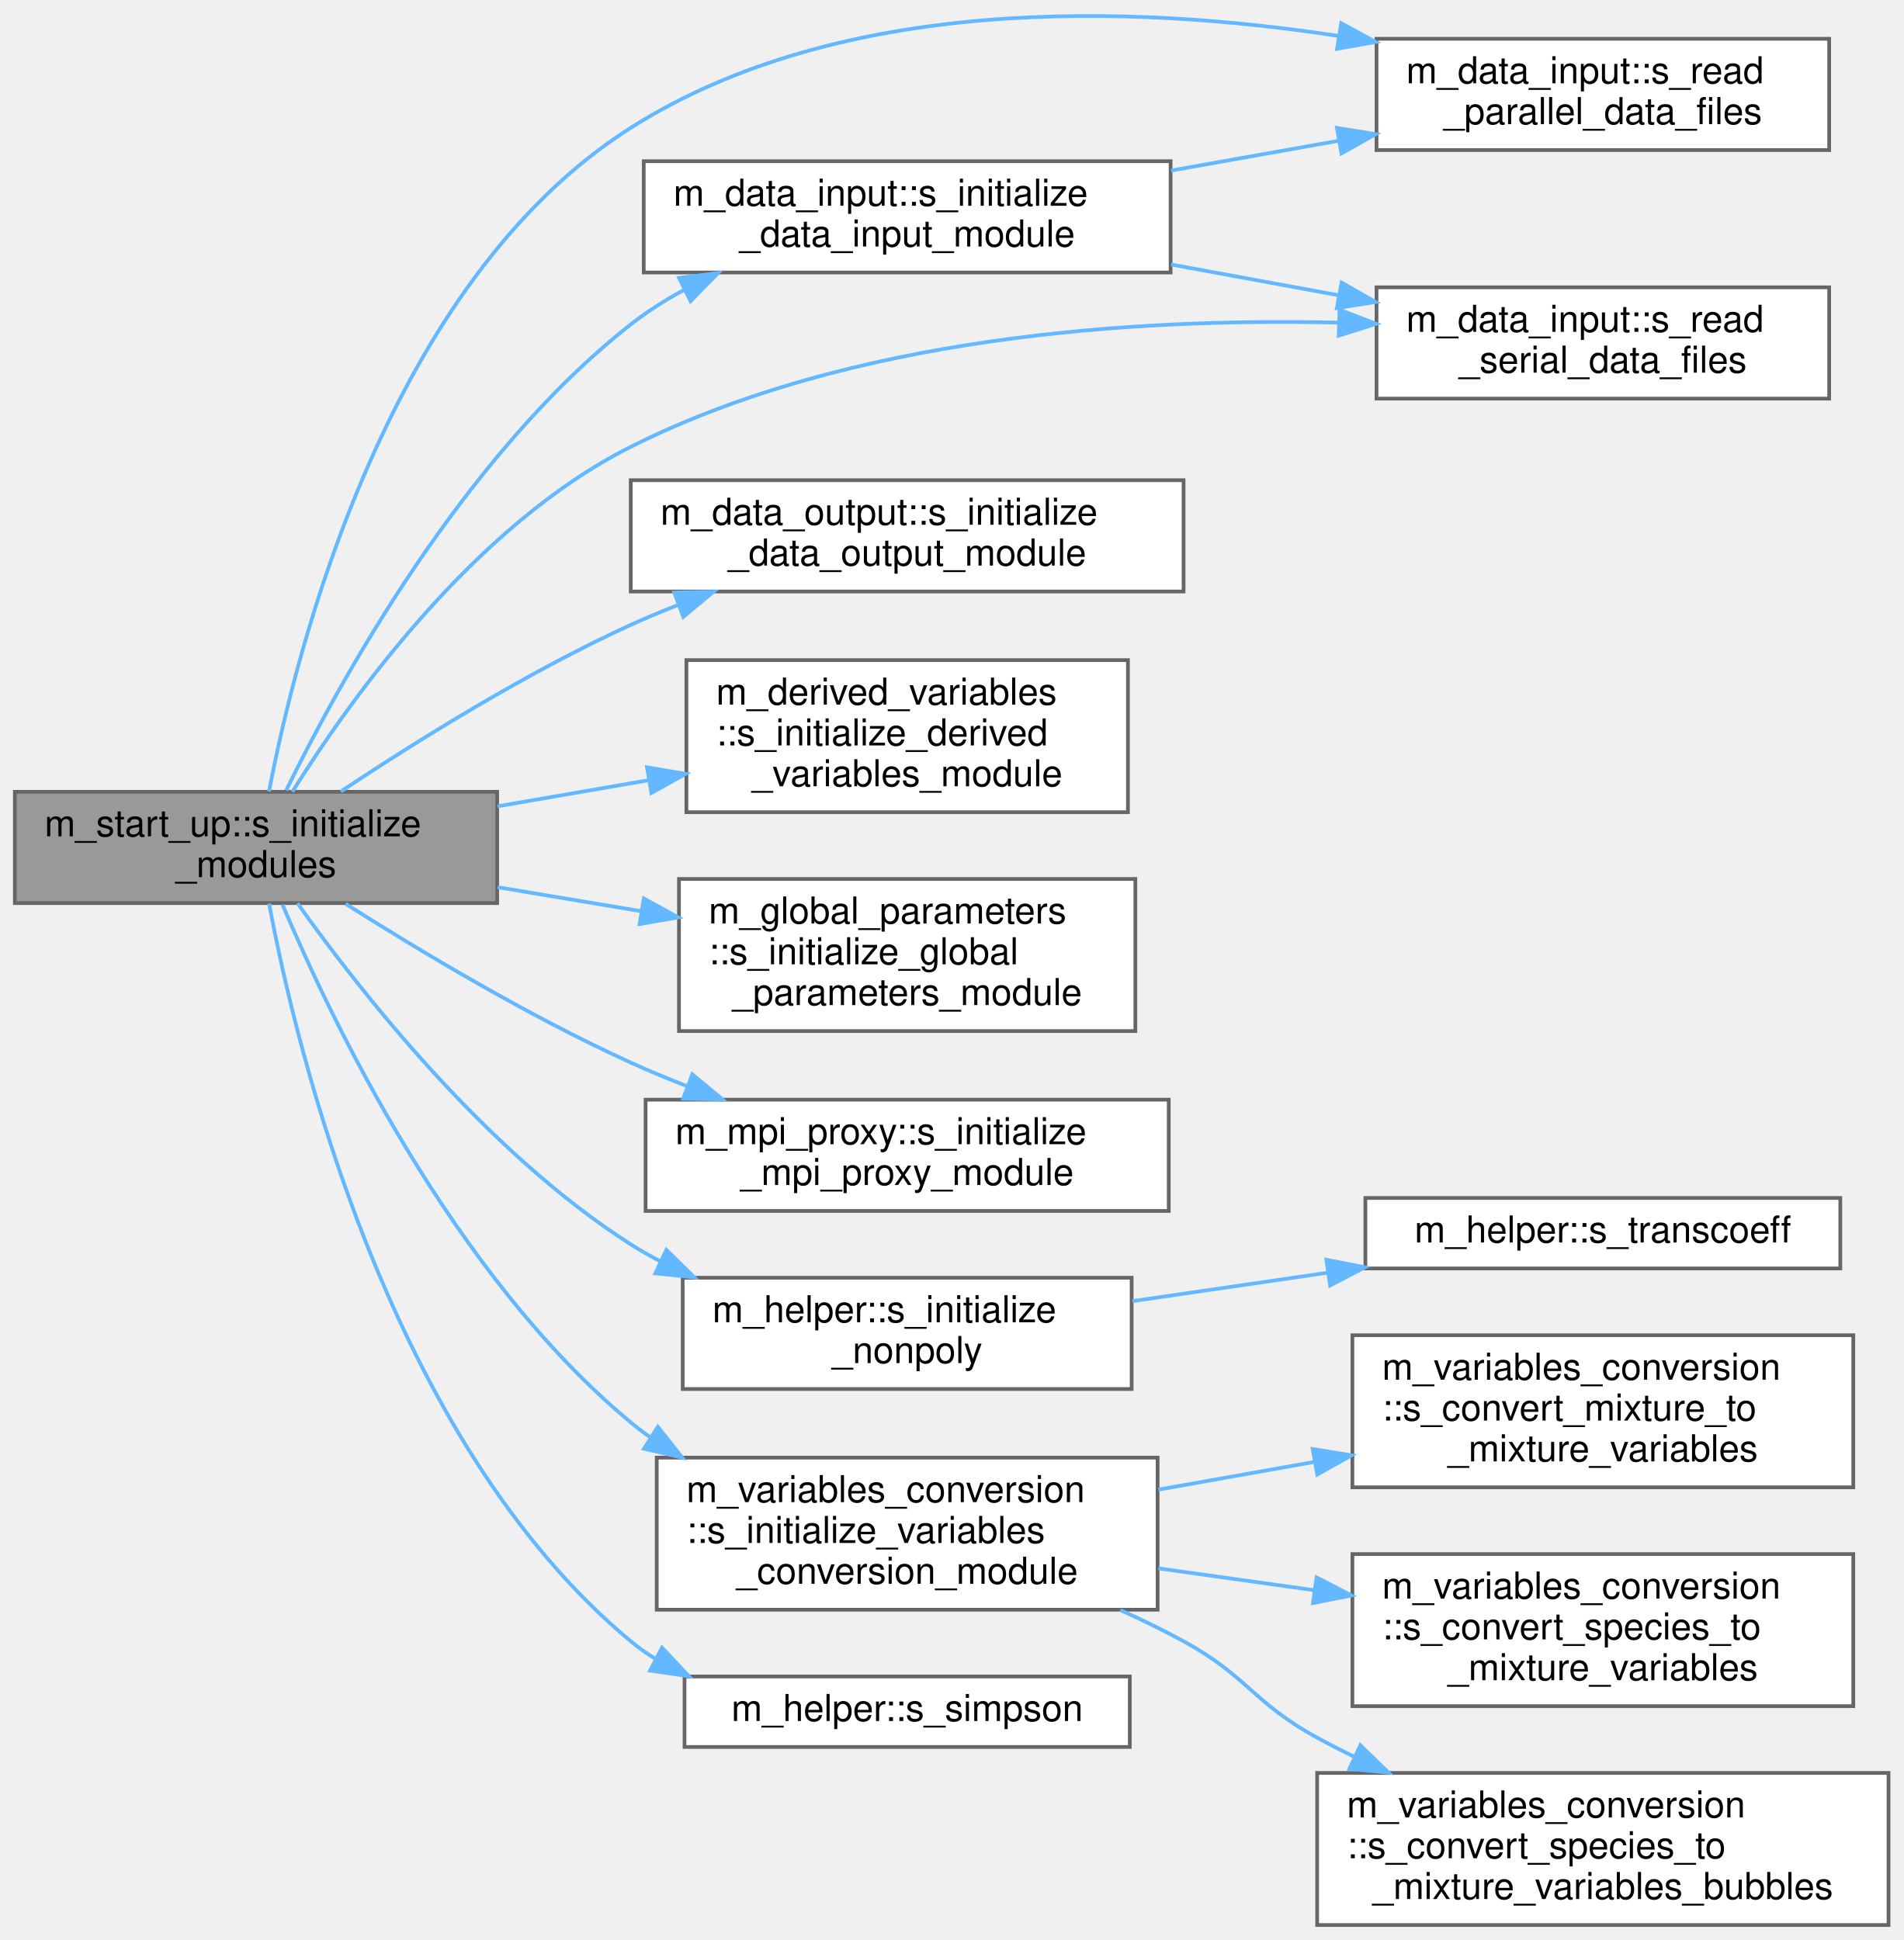
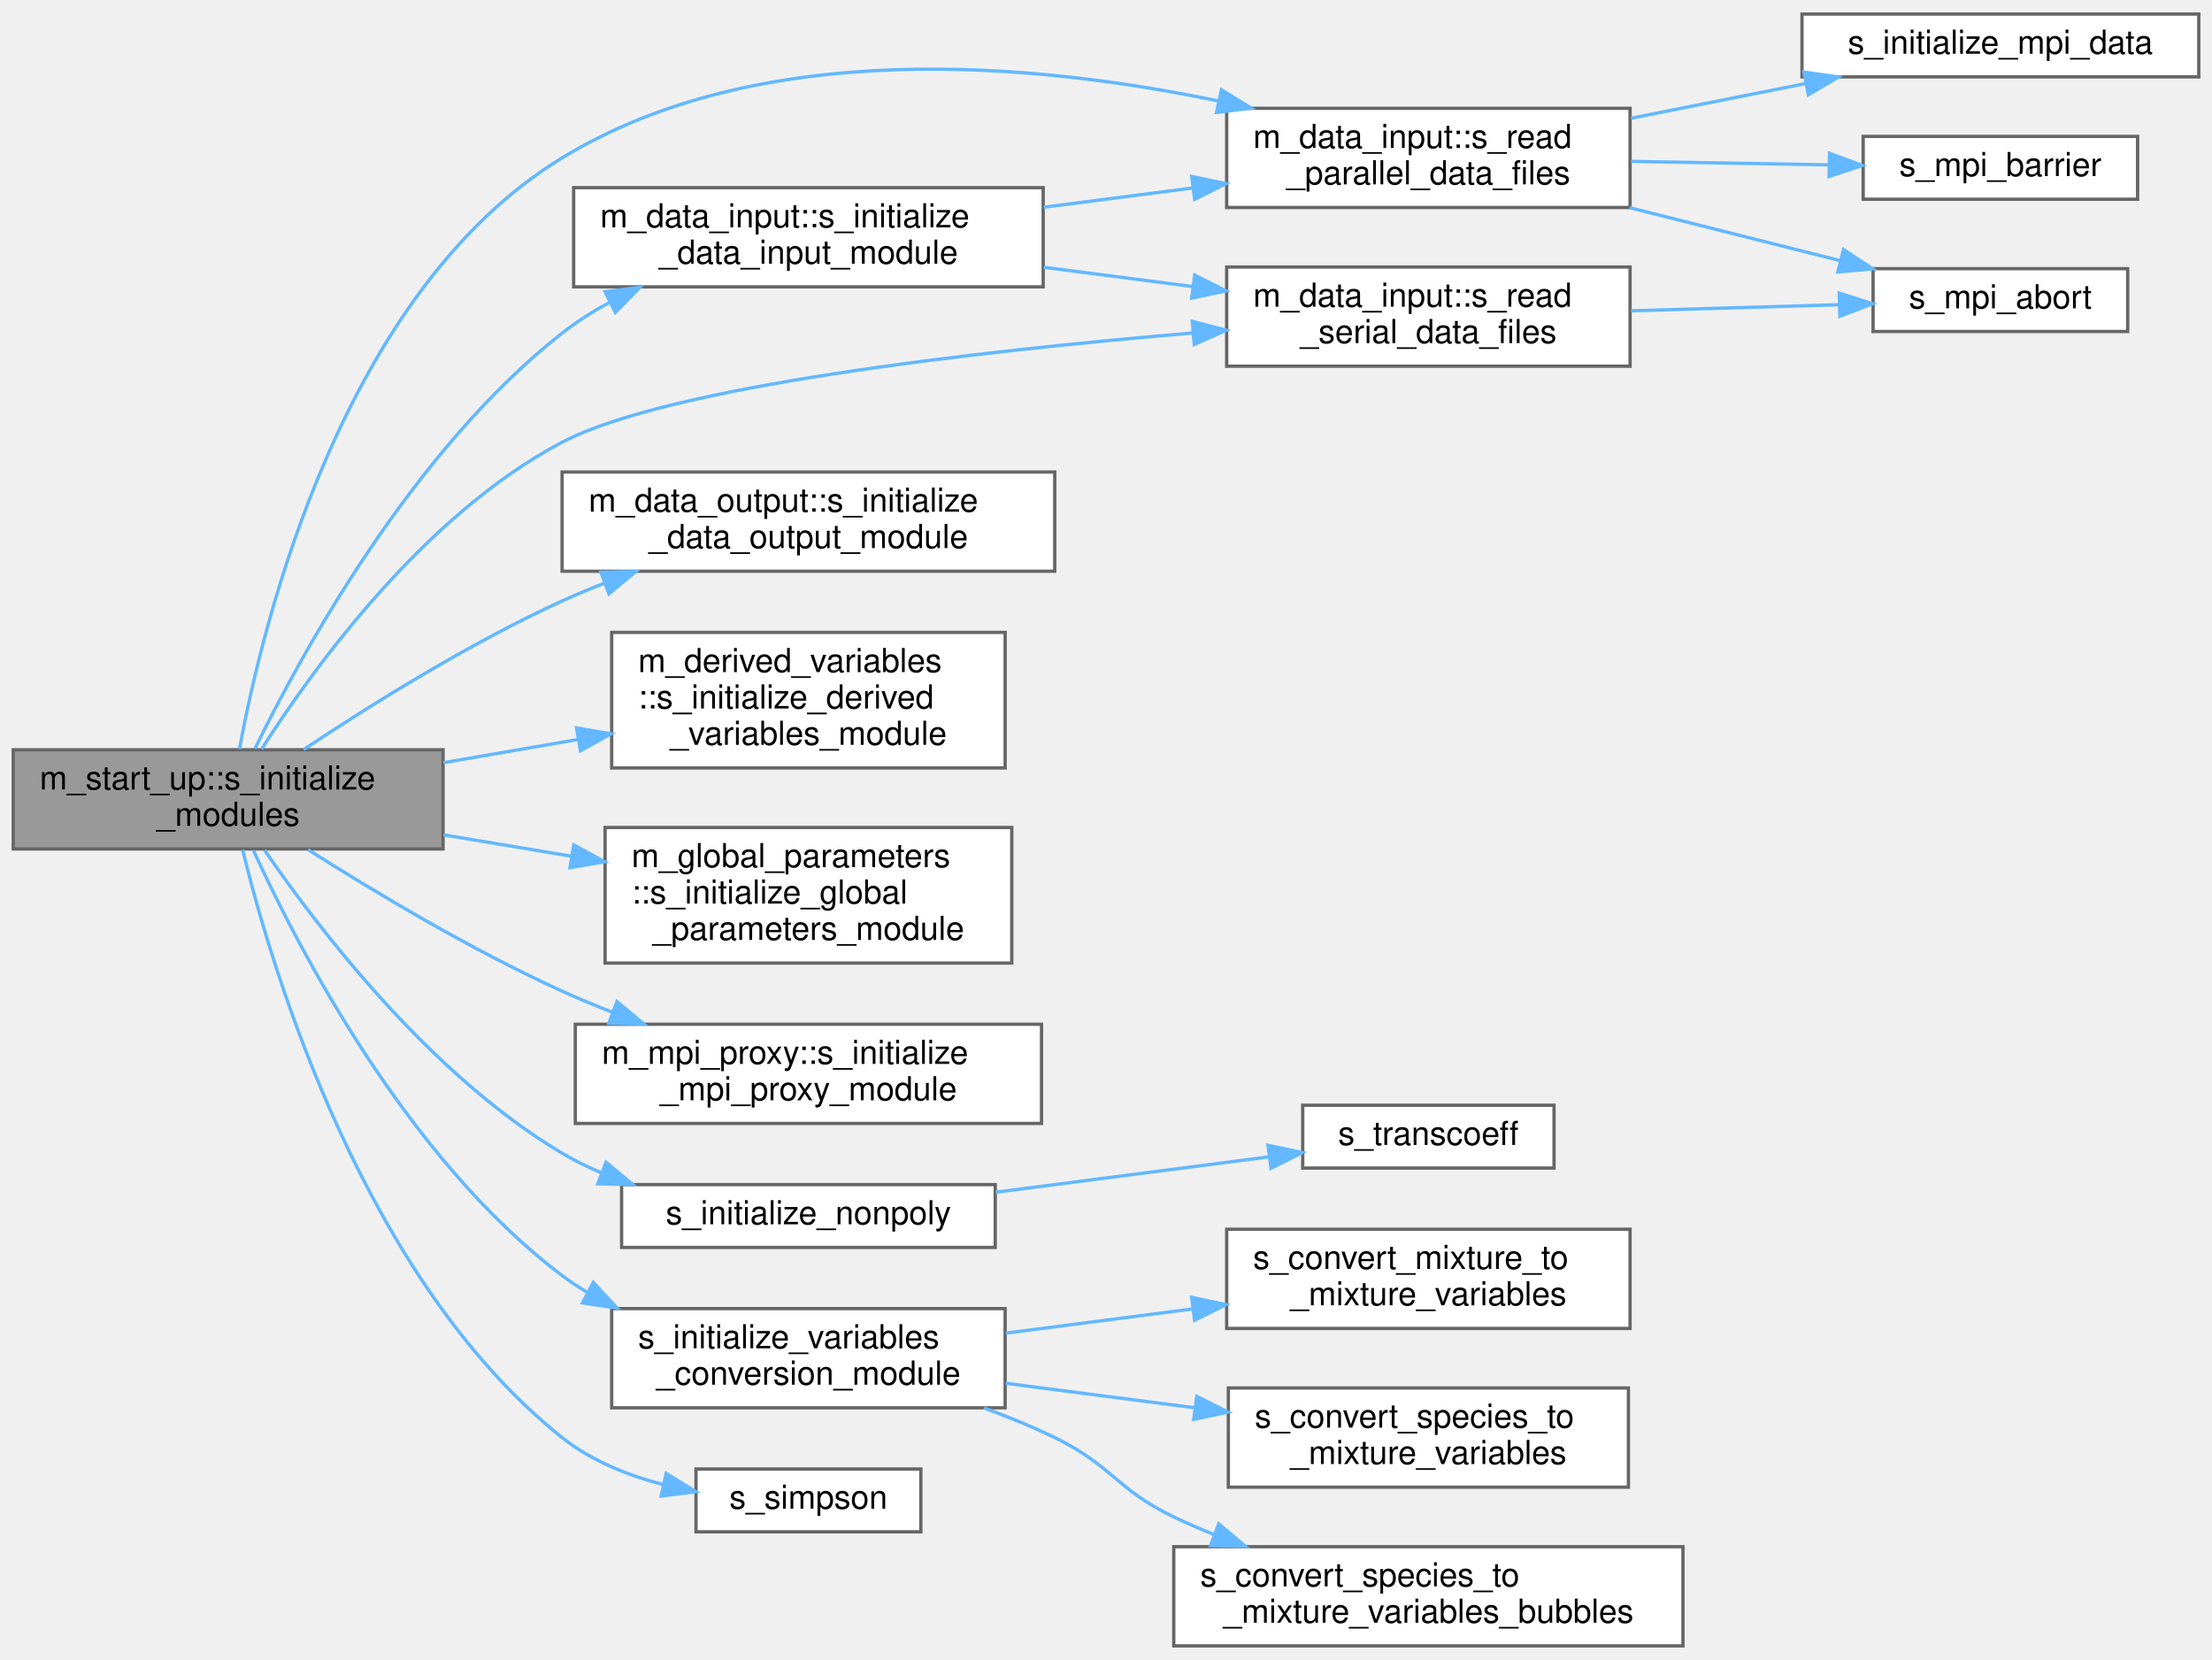
- <svg xmlns="http://www.w3.org/2000/svg" xmlns:xlink="http://www.w3.org/1999/xlink" width="513pt" height="523pt" viewBox="0.00 0.00 513.00 522.92">
-   <g id="graph0" class="graph" transform="scale(1 1) rotate(0) translate(4 518.92)">
+ <svg xmlns="http://www.w3.org/2000/svg" xmlns:xlink="http://www.w3.org/1999/xlink" width="669pt" height="502pt" viewBox="0.00 0.00 669.00 501.50">
+   <g id="graph0" class="graph" transform="scale(1 1) rotate(0) translate(4 497.5)">
    <g id="Node000001" class="node">
      <g id="a_Node000001">
        <a xlink:title=" ">
-           <polygon fill="#999999" stroke="#666666" points="130,-305.5 0,-305.5 0,-275.5 130,-275.5 130,-305.5" />
-           <text text-anchor="start" x="8" y="-293.5" font-family="Helvetica,sans-Serif" font-size="10.00">m_start_up::s_initialize</text>
-           <text text-anchor="middle" x="65" y="-282.5" font-family="Helvetica,sans-Serif" font-size="10.00">_modules</text>
+           <polygon fill="#999999" stroke="#666666" points="130,-271 0,-271 0,-241 130,-241 130,-271" />
+           <text text-anchor="start" x="8" y="-259" font-family="Helvetica,sans-Serif" font-size="10.00">m_start_up::s_initialize</text>
+           <text text-anchor="middle" x="65" y="-248" font-family="Helvetica,sans-Serif" font-size="10.00">_modules</text>
        </a>
      </g>
    </g>
    <g id="Node000002" class="node">
      <g id="a_Node000002">
        <a xlink:href="namespacem__data__input.html#a806c2edb19d6a47fd494f8491d2b93d3" target="_top" xlink:title="Computation of parameters, allocation procedures, and/or any other tasks needed to properly setup the...">
-           <polygon fill="white" stroke="#666666" points="311.5,-475.5 169.5,-475.5 169.5,-445.5 311.5,-445.5 311.5,-475.5" />
-           <text text-anchor="start" x="177.5" y="-463.5" font-family="Helvetica,sans-Serif" font-size="10.00">m_data_input::s_initialize</text>
-           <text text-anchor="middle" x="240.5" y="-452.5" font-family="Helvetica,sans-Serif" font-size="10.00">_data_input_module</text>
+           <polygon fill="white" stroke="#666666" points="311.5,-441 169.5,-441 169.5,-411 311.5,-411 311.5,-441" />
+           <text text-anchor="start" x="177.5" y="-429" font-family="Helvetica,sans-Serif" font-size="10.00">m_data_input::s_initialize</text>
+           <text text-anchor="middle" x="240.5" y="-418" font-family="Helvetica,sans-Serif" font-size="10.00">_data_input_module</text>
        </a>
      </g>
    </g>
    <g id="edge1_Node000001_Node000002" class="edge">
      <g id="a_edge1_Node000001_Node000002">
        <a xlink:title=" ">
-           <path fill="none" stroke="#63b8ff" d="M73.12,-305.87C87.08,-334.41 120.65,-395.95 166,-431.5 170.39,-434.94 175.23,-438.02 180.28,-440.76" />
-           <polygon fill="#63b8ff" stroke="#63b8ff" points="179.01,-444.04 189.53,-445.35 182.12,-437.77 179.01,-444.04" />
+           <path fill="none" stroke="#63b8ff" d="M73.12,-271.37C87.08,-299.91 120.65,-361.45 166,-397 170.39,-400.44 175.23,-403.52 180.28,-406.26" />
+           <polygon fill="#63b8ff" stroke="#63b8ff" points="179.01,-409.54 189.53,-410.85 182.12,-403.27 179.01,-409.54" />
        </a>
      </g>
    </g>
    <g id="Node000003" class="node">
      <g id="a_Node000003">
        <a xlink:href="namespacem__data__input.html#a0dd37369dd52b1299b06563f96c25805" target="_top" xlink:title="This subroutine is called at each time-step that has to be post-processed in order to parallel-read t...">
-           <polygon fill="white" stroke="#666666" points="489,-508.5 367,-508.5 367,-478.5 489,-478.5 489,-508.5" />
-           <text text-anchor="start" x="375" y="-496.5" font-family="Helvetica,sans-Serif" font-size="10.00">m_data_input::s_read</text>
-           <text text-anchor="middle" x="428" y="-485.5" font-family="Helvetica,sans-Serif" font-size="10.00">_parallel_data_files</text>
-         </a>
-       </g>
-     </g>
-     <g id="edge14_Node000001_Node000003" class="edge">
-       <g id="a_edge14_Node000001_Node000003">
-         <a xlink:title=" ">
-           <path fill="none" stroke="#63b8ff" d="M68.51,-305.58C75.73,-343.54 100.38,-442.93 166,-484.5 222.52,-520.3 300.6,-517.82 356.61,-509.29" />
-           <polygon fill="#63b8ff" stroke="#63b8ff" points="357.49,-512.7 366.8,-507.64 356.37,-505.79 357.49,-512.7" />
+           <polygon fill="white" stroke="#666666" points="489,-465 367,-465 367,-435 489,-435 489,-465" />
+           <text text-anchor="start" x="375" y="-453" font-family="Helvetica,sans-Serif" font-size="10.00">m_data_input::s_read</text>
+           <text text-anchor="middle" x="428" y="-442" font-family="Helvetica,sans-Serif" font-size="10.00">_parallel_data_files</text>
+         </a>
+       </g>
+     </g>
+     <g id="edge18_Node000001_Node000003" class="edge">
+       <g id="a_edge18_Node000001_Node000003">
+         <a xlink:title=" ">
+           <path fill="none" stroke="#63b8ff" d="M68.43,-271.22C75.45,-309.49 99.67,-409.57 166,-450 225.77,-486.43 308.44,-478.9 364.61,-467.19" />
+           <polygon fill="#63b8ff" stroke="#63b8ff" points="365.41,-470.6 374.43,-465.04 363.92,-463.76 365.41,-470.6" />
+         </a>
+       </g>
+     </g>
+     <g id="Node000007" class="node">
+       <g id="a_Node000007">
+         <a xlink:href="namespacem__data__input.html#a9d69f4bcb771c60157b62bc4b04a6ba1" target="_top" xlink:title="This subroutine is called at each time-step that has to be post-processed in order to read the raw da...">
+           <polygon fill="white" stroke="#666666" points="489,-417 367,-417 367,-387 489,-387 489,-417" />
+           <text text-anchor="start" x="375" y="-405" font-family="Helvetica,sans-Serif" font-size="10.00">m_data_input::s_read</text>
+           <text text-anchor="middle" x="428" y="-394" font-family="Helvetica,sans-Serif" font-size="10.00">_serial_data_files</text>
+         </a>
+       </g>
+     </g>
+     <g id="edge19_Node000001_Node000007" class="edge">
+       <g id="a_edge19_Node000001_Node000007">
+         <a xlink:title=" ">
+           <path fill="none" stroke="#63b8ff" d="M75.15,-271.24C90.57,-295.39 124.16,-341.99 166,-364 198.17,-380.92 290.81,-391.47 356.56,-397.04" />
+           <polygon fill="#63b8ff" stroke="#63b8ff" points="356.61,-400.56 366.86,-397.89 357.19,-393.58 356.61,-400.56" />
+         </a>
+       </g>
+     </g>
+     <g id="Node000008" class="node">
+       <g id="a_Node000008">
+         <a xlink:href="namespacem__data__output.html#ab65b312ef83adb104cafafada9c998b6" target="_top" xlink:title=" ">
+           <polygon fill="white" stroke="#666666" points="315,-355 166,-355 166,-325 315,-325 315,-355" />
+           <text text-anchor="start" x="174" y="-343" font-family="Helvetica,sans-Serif" font-size="10.00">m_data_output::s_initialize</text>
+           <text text-anchor="middle" x="240.5" y="-332" font-family="Helvetica,sans-Serif" font-size="10.00">_data_output_module</text>
+         </a>
+       </g>
+     </g>
+     <g id="edge8_Node000001_Node000008" class="edge">
+       <g id="a_edge8_Node000001_Node000008">
+         <a xlink:title=" ">
+           <path fill="none" stroke="#63b8ff" d="M87.85,-271.08C107.6,-284.22 137.82,-303.14 166,-316 170.1,-317.87 174.38,-319.66 178.73,-321.36" />
+           <polygon fill="#63b8ff" stroke="#63b8ff" points="177.73,-324.72 188.32,-324.94 180.17,-318.16 177.73,-324.72" />
+         </a>
+       </g>
+     </g>
+     <g id="Node000009" class="node">
+       <g id="a_Node000009">
+         <a xlink:href="namespacem__derived__variables.html#a15a6d70e2bd1c9b7001c753ca1f2ee27" target="_top" xlink:title="Computation of parameters, allocation procedures, and/or any other tasks needed to properly setup the...">
+           <polygon fill="white" stroke="#666666" points="300,-306.5 181,-306.5 181,-265.5 300,-265.5 300,-306.5" />
+           <text text-anchor="start" x="189" y="-294.5" font-family="Helvetica,sans-Serif" font-size="10.00">m_derived_variables</text>
+           <text text-anchor="start" x="189" y="-283.5" font-family="Helvetica,sans-Serif" font-size="10.00">::s_initialize_derived</text>
+           <text text-anchor="middle" x="240.5" y="-272.5" font-family="Helvetica,sans-Serif" font-size="10.00">_variables_module</text>
+         </a>
+       </g>
+     </g>
+     <g id="edge9_Node000001_Node000009" class="edge">
+       <g id="a_edge9_Node000001_Node000009">
+         <a xlink:title=" ">
+           <path fill="none" stroke="#63b8ff" d="M130.11,-267.09C143.34,-269.37 157.33,-271.79 170.72,-274.11" />
+           <polygon fill="#63b8ff" stroke="#63b8ff" points="170.37,-277.6 180.82,-275.85 171.56,-270.7 170.37,-277.6" />
+         </a>
+       </g>
+     </g>
+     <g id="Node000010" class="node">
+       <g id="a_Node000010">
+         <a xlink:href="namespacem__global__parameters.html#a8a76198d180cb9736c21dde108cb0dbf" target="_top" xlink:title="Computation of parameters, allocation procedures, and/or any other tasks needed to properly setup the...">
+           <polygon fill="white" stroke="#666666" points="302,-247.5 179,-247.5 179,-206.5 302,-206.5 302,-247.5" />
+           <text text-anchor="start" x="187" y="-235.5" font-family="Helvetica,sans-Serif" font-size="10.00">m_global_parameters</text>
+           <text text-anchor="start" x="187" y="-224.5" font-family="Helvetica,sans-Serif" font-size="10.00">::s_initialize_global</text>
+           <text text-anchor="middle" x="240.5" y="-213.5" font-family="Helvetica,sans-Serif" font-size="10.00">_parameters_module</text>
+         </a>
+       </g>
+     </g>
+     <g id="edge10_Node000001_Node000010" class="edge">
+       <g id="a_edge10_Node000001_Node000010">
+         <a xlink:title=" ">
+           <path fill="none" stroke="#63b8ff" d="M130.11,-245.28C142.68,-243.18 155.93,-240.97 168.7,-238.83" />
+           <polygon fill="#63b8ff" stroke="#63b8ff" points="169.53,-242.24 178.82,-237.14 168.38,-235.34 169.53,-242.24" />
+         </a>
+       </g>
+     </g>
+     <g id="Node000011" class="node">
+       <g id="a_Node000011">
+         <a xlink:href="namespacem__mpi__proxy.html#a015ee2c0892e9cfcb858da8f27b646d5" target="_top" xlink:title="Computation of parameters, allocation procedures, and/or any other tasks needed to properly setup the...">
+           <polygon fill="white" stroke="#666666" points="311,-188 170,-188 170,-158 311,-158 311,-188" />
+           <text text-anchor="start" x="178" y="-176" font-family="Helvetica,sans-Serif" font-size="10.00">m_mpi_proxy::s_initialize</text>
+           <text text-anchor="middle" x="240.5" y="-165" font-family="Helvetica,sans-Serif" font-size="10.00">_mpi_proxy_module</text>
+         </a>
+       </g>
+     </g>
+     <g id="edge11_Node000001_Node000011" class="edge">
+       <g id="a_edge11_Node000001_Node000011">
+         <a xlink:title=" ">
+           <path fill="none" stroke="#63b8ff" d="M89.14,-240.81C108.97,-228.23 138.59,-210.46 166,-198 170.91,-195.77 176.08,-193.62 181.3,-191.59" />
+           <polygon fill="#63b8ff" stroke="#63b8ff" points="182.59,-194.85 190.74,-188.07 180.14,-188.29 182.59,-194.85" />
+         </a>
+       </g>
+     </g>
+     <g id="Node000012" class="node">
+       <g id="a_Node000012">
+         <a xlink:href="m__helper_8fpp_8f90.html#ae6e719f709d847b8b1a1f8e8b483158f" target="_top" xlink:title="Initializes non-polydisperse bubble modeling.">
+           <polygon fill="white" stroke="#666666" points="297,-139.5 184,-139.5 184,-120.5 297,-120.5 297,-139.5" />
+           <text text-anchor="middle" x="240.5" y="-127.5" font-family="Helvetica,sans-Serif" font-size="10.00">s_initialize_nonpoly</text>
+         </a>
+       </g>
+     </g>
+     <g id="edge12_Node000001_Node000012" class="edge">
+       <g id="a_edge12_Node000001_Node000012">
+         <a xlink:title=" ">
+           <path fill="none" stroke="#63b8ff" d="M76,-240.66C92.09,-217.23 126,-172.77 166,-149 169.7,-146.8 173.64,-144.86 177.72,-143.14" />
+           <polygon fill="#63b8ff" stroke="#63b8ff" points="179.27,-146.29 187.4,-139.51 176.81,-139.74 179.27,-146.29" />
+         </a>
+       </g>
+     </g>
+     <g id="Node000014" class="node">
+       <g id="a_Node000014">
+         <a xlink:href="m__variables__conversion_8fpp_8f90.html#ad5e4b4372f2626845645a4e03a83df65" target="_top" xlink:title="The computation of parameters, the allocation of memory, the association of pointers and/or the execu...">
+           <polygon fill="white" stroke="#666666" points="300,-102 181,-102 181,-72 300,-72 300,-102" />
+           <text text-anchor="start" x="189" y="-90" font-family="Helvetica,sans-Serif" font-size="10.00">s_initialize_variables</text>
+           <text text-anchor="middle" x="240.5" y="-79" font-family="Helvetica,sans-Serif" font-size="10.00">_conversion_module</text>
+         </a>
+       </g>
+     </g>
+     <g id="edge14_Node000001_Node000014" class="edge">
+       <g id="a_edge14_Node000001_Node000014">
+         <a xlink:title=" ">
+           <path fill="none" stroke="#63b8ff" d="M72.66,-240.55C86.07,-211.25 119.09,-147.36 166,-112 168.45,-110.15 171.05,-108.44 173.74,-106.84" />
+           <polygon fill="#63b8ff" stroke="#63b8ff" points="175.42,-109.91 182.64,-102.16 172.16,-103.72 175.42,-109.91" />
+         </a>
+       </g>
+     </g>
+     <g id="Node000018" class="node">
+       <g id="a_Node000018">
+         <a xlink:href="m__helper_8fpp_8f90.html#a546be57ed19ff3f9da2d133dc9df96a9" target="_top" xlink:title="Computes the Simpson weights for quadrature.">
+           <polygon fill="white" stroke="#666666" points="274.5,-53.5 206.5,-53.5 206.5,-34.5 274.5,-34.5 274.5,-53.5" />
+           <text text-anchor="middle" x="240.5" y="-41.5" font-family="Helvetica,sans-Serif" font-size="10.00">s_simpson</text>
+         </a>
+       </g>
+     </g>
+     <g id="edge20_Node000001_Node000018" class="edge">
+       <g id="a_edge20_Node000001_Node000018">
+         <a xlink:title=" ">
+           <path fill="none" stroke="#63b8ff" d="M69.38,-240.75C78.31,-204.13 106.09,-110.74 166,-63 174.76,-56.02 185.8,-51.58 196.65,-48.76" />
+           <polygon fill="#63b8ff" stroke="#63b8ff" points="197.47,-52.17 206.48,-46.61 195.97,-45.33 197.47,-52.17" />
+         </a>
+       </g>
+     </g>
+     <g id="edge2_Node000002_Node000003" class="edge">
+       <g id="a_edge2_Node000002_Node000003">
+         <a xlink:title=" ">
+           <path fill="none" stroke="#63b8ff" d="M311.63,-435.07C326.38,-436.98 341.95,-439 356.71,-440.91" />
+           <polygon fill="#63b8ff" stroke="#63b8ff" points="356.42,-444.4 366.78,-442.21 357.32,-437.45 356.42,-444.4" />
+         </a>
+       </g>
+     </g>
+     <g id="edge6_Node000002_Node000007" class="edge">
+       <g id="a_edge6_Node000002_Node000007">
+         <a xlink:title=" ">
+           <path fill="none" stroke="#63b8ff" d="M311.63,-416.93C326.38,-415.02 341.95,-413 356.71,-411.09" />
+           <polygon fill="#63b8ff" stroke="#63b8ff" points="357.32,-414.55 366.78,-409.79 356.42,-407.6 357.32,-414.55" />
        </a>
      </g>
    </g>
    <g id="Node000004" class="node">
      <g id="a_Node000004">
-         <a xlink:href="namespacem__data__input.html#a9d69f4bcb771c60157b62bc4b04a6ba1" target="_top" xlink:title="This subroutine is called at each time-step that has to be post-processed in order to read the raw da...">
-           <polygon fill="white" stroke="#666666" points="489,-441.5 367,-441.5 367,-411.5 489,-411.5 489,-441.5" />
-           <text text-anchor="start" x="375" y="-429.5" font-family="Helvetica,sans-Serif" font-size="10.00">m_data_input::s_read</text>
-           <text text-anchor="middle" x="428" y="-418.5" font-family="Helvetica,sans-Serif" font-size="10.00">_serial_data_files</text>
-         </a>
-       </g>
-     </g>
-     <g id="edge15_Node000001_Node000004" class="edge">
-       <g id="a_edge15_Node000001_Node000004">
-         <a xlink:title=" ">
-           <path fill="none" stroke="#63b8ff" d="M74.81,-305.52C89.98,-329.82 123.53,-377.17 166,-398.5 225.4,-428.33 301.83,-433.26 356.61,-431.98" />
-           <polygon fill="#63b8ff" stroke="#63b8ff" points="357.04,-435.46 366.92,-431.66 356.82,-428.47 357.04,-435.46" />
+         <a xlink:href="m__mpi__common_8fpp_8f90.html#af3c13e2984fd36a116df57de0b672bc1" target="_top" xlink:title=" ">
+           <polygon fill="white" stroke="#666666" points="661,-493.5 541,-493.5 541,-474.5 661,-474.5 661,-493.5" />
+           <text text-anchor="middle" x="601" y="-481.5" font-family="Helvetica,sans-Serif" font-size="10.00">s_initialize_mpi_data</text>
+         </a>
+       </g>
+     </g>
+     <g id="edge3_Node000003_Node000004" class="edge">
+       <g id="a_edge3_Node000003_Node000004">
+         <a xlink:title=" ">
+           <path fill="none" stroke="#63b8ff" d="M489.29,-461.99C506.49,-465.41 525.19,-469.12 542.23,-472.51" />
+           <polygon fill="#63b8ff" stroke="#63b8ff" points="541.57,-475.95 552.06,-474.47 542.93,-469.08 541.57,-475.95" />
        </a>
      </g>
    </g>
    <g id="Node000005" class="node">
      <g id="a_Node000005">
-         <a xlink:href="namespacem__data__output.html#ab65b312ef83adb104cafafada9c998b6" target="_top" xlink:title=" ">
-           <polygon fill="white" stroke="#666666" points="315,-389.5 166,-389.5 166,-359.5 315,-359.5 315,-389.5" />
-           <text text-anchor="start" x="174" y="-377.5" font-family="Helvetica,sans-Serif" font-size="10.00">m_data_output::s_initialize</text>
-           <text text-anchor="middle" x="240.5" y="-366.5" font-family="Helvetica,sans-Serif" font-size="10.00">_data_output_module</text>
-         </a>
-       </g>
-     </g>
-     <g id="edge4_Node000001_Node000005" class="edge">
-       <g id="a_edge4_Node000001_Node000005">
-         <a xlink:title=" ">
-           <path fill="none" stroke="#63b8ff" d="M87.85,-305.58C107.6,-318.72 137.82,-337.64 166,-350.5 170.1,-352.37 174.38,-354.16 178.73,-355.86" />
-           <polygon fill="#63b8ff" stroke="#63b8ff" points="177.73,-359.22 188.32,-359.44 180.17,-352.66 177.73,-359.22" />
+         <a xlink:href="m__mpi__common_8fpp_8f90.html#ad9e1329e498b65ad4256658675d6f797" target="_top" xlink:title="The subroutine terminates the MPI execution environment.">
+           <polygon fill="white" stroke="#666666" points="639.5,-416.5 562.5,-416.5 562.5,-397.5 639.5,-397.5 639.5,-416.5" />
+           <text text-anchor="middle" x="601" y="-404.5" font-family="Helvetica,sans-Serif" font-size="10.00">s_mpi_abort</text>
+         </a>
+       </g>
+     </g>
+     <g id="edge4_Node000003_Node000005" class="edge">
+       <g id="a_edge4_Node000003_Node000005">
+         <a xlink:title=" ">
+           <path fill="none" stroke="#63b8ff" d="M488.81,-434.96C509.64,-429.72 532.71,-423.92 552.42,-418.96" />
+           <polygon fill="#63b8ff" stroke="#63b8ff" points="553.54,-422.29 562.39,-416.46 551.84,-415.5 553.54,-422.29" />
        </a>
      </g>
    </g>
    <g id="Node000006" class="node">
      <g id="a_Node000006">
-         <a xlink:href="namespacem__derived__variables.html#a15a6d70e2bd1c9b7001c753ca1f2ee27" target="_top" xlink:title="Computation of parameters, allocation procedures, and/or any other tasks needed to properly setup the...">
-           <polygon fill="white" stroke="#666666" points="300,-341 181,-341 181,-300 300,-300 300,-341" />
-           <text text-anchor="start" x="189" y="-329" font-family="Helvetica,sans-Serif" font-size="10.00">m_derived_variables</text>
-           <text text-anchor="start" x="189" y="-318" font-family="Helvetica,sans-Serif" font-size="10.00">::s_initialize_derived</text>
-           <text text-anchor="middle" x="240.5" y="-307" font-family="Helvetica,sans-Serif" font-size="10.00">_variables_module</text>
-         </a>
-       </g>
-     </g>
-     <g id="edge5_Node000001_Node000006" class="edge">
-       <g id="a_edge5_Node000001_Node000006">
-         <a xlink:title=" ">
-           <path fill="none" stroke="#63b8ff" d="M130.11,-301.59C143.34,-303.87 157.33,-306.29 170.72,-308.61" />
-           <polygon fill="#63b8ff" stroke="#63b8ff" points="170.37,-312.1 180.82,-310.35 171.56,-305.2 170.37,-312.1" />
-         </a>
-       </g>
-     </g>
-     <g id="Node000007" class="node">
-       <g id="a_Node000007">
-         <a xlink:href="namespacem__global__parameters.html#a8a76198d180cb9736c21dde108cb0dbf" target="_top" xlink:title="Computation of parameters, allocation procedures, and/or any other tasks needed to properly setup the...">
-           <polygon fill="white" stroke="#666666" points="302,-282 179,-282 179,-241 302,-241 302,-282" />
-           <text text-anchor="start" x="187" y="-270" font-family="Helvetica,sans-Serif" font-size="10.00">m_global_parameters</text>
-           <text text-anchor="start" x="187" y="-259" font-family="Helvetica,sans-Serif" font-size="10.00">::s_initialize_global</text>
-           <text text-anchor="middle" x="240.5" y="-248" font-family="Helvetica,sans-Serif" font-size="10.00">_parameters_module</text>
-         </a>
-       </g>
-     </g>
-     <g id="edge6_Node000001_Node000007" class="edge">
-       <g id="a_edge6_Node000001_Node000007">
-         <a xlink:title=" ">
-           <path fill="none" stroke="#63b8ff" d="M130.11,-279.78C142.68,-277.68 155.93,-275.47 168.7,-273.33" />
-           <polygon fill="#63b8ff" stroke="#63b8ff" points="169.53,-276.74 178.82,-271.64 168.38,-269.84 169.53,-276.74" />
-         </a>
-       </g>
-     </g>
-     <g id="Node000008" class="node">
-       <g id="a_Node000008">
-         <a xlink:href="namespacem__mpi__proxy.html#a015ee2c0892e9cfcb858da8f27b646d5" target="_top" xlink:title="Computation of parameters, allocation procedures, and/or any other tasks needed to properly setup the...">
-           <polygon fill="white" stroke="#666666" points="311,-222.5 170,-222.5 170,-192.5 311,-192.5 311,-222.5" />
-           <text text-anchor="start" x="178" y="-210.5" font-family="Helvetica,sans-Serif" font-size="10.00">m_mpi_proxy::s_initialize</text>
-           <text text-anchor="middle" x="240.5" y="-199.5" font-family="Helvetica,sans-Serif" font-size="10.00">_mpi_proxy_module</text>
-         </a>
-       </g>
-     </g>
-     <g id="edge7_Node000001_Node000008" class="edge">
-       <g id="a_edge7_Node000001_Node000008">
-         <a xlink:title=" ">
-           <path fill="none" stroke="#63b8ff" d="M89.14,-275.31C108.97,-262.73 138.59,-244.96 166,-232.5 170.91,-230.27 176.08,-228.12 181.3,-226.09" />
-           <polygon fill="#63b8ff" stroke="#63b8ff" points="182.59,-229.35 190.74,-222.57 180.14,-222.79 182.59,-229.35" />
-         </a>
-       </g>
-     </g>
-     <g id="Node000009" class="node">
-       <g id="a_Node000009">
-         <a xlink:href="namespacem__helper.html#af0b989fa695d4851556951498bec7f44" target="_top" xlink:title="Initializes non-polydisperse bubble modeling.">
-           <polygon fill="white" stroke="#666666" points="301,-174.5 180,-174.5 180,-144.5 301,-144.5 301,-174.5" />
-           <text text-anchor="start" x="188" y="-162.5" font-family="Helvetica,sans-Serif" font-size="10.00">m_helper::s_initialize</text>
-           <text text-anchor="middle" x="240.5" y="-151.5" font-family="Helvetica,sans-Serif" font-size="10.00">_nonpoly</text>
-         </a>
-       </g>
-     </g>
-     <g id="edge8_Node000001_Node000009" class="edge">
-       <g id="a_edge8_Node000001_Node000009">
-         <a xlink:title=" ">
-           <path fill="none" stroke="#63b8ff" d="M76.18,-275.46C92.52,-252.44 126.76,-208.51 166,-183.5 168.58,-181.86 171.28,-180.32 174.06,-178.87" />
-           <polygon fill="#63b8ff" stroke="#63b8ff" points="175.6,-182.02 183.16,-174.59 172.62,-175.68 175.6,-182.02" />
-         </a>
-       </g>
-     </g>
-     <g id="Node000011" class="node">
-       <g id="a_Node000011">
-         <a xlink:href="namespacem__variables__conversion.html#ac006af9a5403b2fdad7f81ce0a67ecec" target="_top" xlink:title="The computation of parameters, the allocation of memory, the association of pointers and/or the execu...">
-           <polygon fill="white" stroke="#666666" points="308,-126 173,-126 173,-85 308,-85 308,-126" />
-           <text text-anchor="start" x="181" y="-114" font-family="Helvetica,sans-Serif" font-size="10.00">m_variables_conversion</text>
-           <text text-anchor="start" x="181" y="-103" font-family="Helvetica,sans-Serif" font-size="10.00">::s_initialize_variables</text>
-           <text text-anchor="middle" x="240.5" y="-92" font-family="Helvetica,sans-Serif" font-size="10.00">_conversion_module</text>
-         </a>
-       </g>
-     </g>
-     <g id="edge10_Node000001_Node000011" class="edge">
-       <g id="a_edge10_Node000001_Node000011">
-         <a xlink:title=" ">
-           <path fill="none" stroke="#63b8ff" d="M72.14,-275.08C85.08,-244.44 117.94,-175.38 166,-135.5 167.72,-134.07 169.52,-132.7 171.39,-131.39" />
-           <polygon fill="#63b8ff" stroke="#63b8ff" points="173.3,-134.32 179.88,-126.01 169.56,-128.4 173.3,-134.32" />
+         <a xlink:href="m__mpi__common_8fpp_8f90.html#ae966ace411b5ffbc9ebd5fed9f35da63" target="_top" xlink:title="Halts all processes until all have reached barrier.">
+           <polygon fill="white" stroke="#666666" points="642.5,-456.5 559.5,-456.5 559.5,-437.5 642.5,-437.5 642.5,-456.5" />
+           <text text-anchor="middle" x="601" y="-444.5" font-family="Helvetica,sans-Serif" font-size="10.00">s_mpi_barrier</text>
+         </a>
+       </g>
+     </g>
+     <g id="edge5_Node000003_Node000006" class="edge">
+       <g id="a_edge5_Node000003_Node000006">
+         <a xlink:title=" ">
+           <path fill="none" stroke="#63b8ff" d="M489.29,-448.94C508.84,-448.6 530.33,-448.22 549.12,-447.89" />
+           <polygon fill="#63b8ff" stroke="#63b8ff" points="549.32,-451.39 559.26,-447.71 549.2,-444.39 549.32,-451.39" />
+         </a>
+       </g>
+     </g>
+     <g id="edge7_Node000007_Node000005" class="edge">
+       <g id="a_edge7_Node000007_Node000005">
+         <a xlink:title=" ">
+           <path fill="none" stroke="#63b8ff" d="M489.29,-403.76C509.91,-404.37 532.68,-405.03 552.18,-405.6" />
+           <polygon fill="#63b8ff" stroke="#63b8ff" points="552.25,-409.11 562.35,-405.9 552.45,-402.11 552.25,-409.11" />
+         </a>
+       </g>
+     </g>
+     <g id="Node000013" class="node">
+       <g id="a_Node000013">
+         <a xlink:href="m__helper_8fpp_8f90.html#a91cfb5e94039510845e0bb8cdc843ee8" target="_top" xlink:title="Computes the transfer coefficient for the non-polytropic bubble compression process.">
+           <polygon fill="white" stroke="#666666" points="466,-163.5 390,-163.5 390,-144.5 466,-144.5 466,-163.5" />
+           <text text-anchor="middle" x="428" y="-151.5" font-family="Helvetica,sans-Serif" font-size="10.00">s_transcoeff</text>
+         </a>
+       </g>
+     </g>
+     <g id="edge13_Node000012_Node000013" class="edge">
+       <g id="a_edge13_Node000012_Node000013">
+         <a xlink:title=" ">
+           <path fill="none" stroke="#63b8ff" d="M297.16,-137.2C323.51,-140.61 354.65,-144.64 379.83,-147.9" />
+           <polygon fill="#63b8ff" stroke="#63b8ff" points="379.5,-151.38 389.87,-149.2 380.4,-144.44 379.5,-151.38" />
        </a>
      </g>
    </g>
    <g id="Node000015" class="node">
      <g id="a_Node000015">
-         <a xlink:href="namespacem__helper.html#a7427a72dbfa0ee78524ee325da461216" target="_top" xlink:title="Computes the Simpson weights for quadrature.">
-           <polygon fill="white" stroke="#666666" points="300.5,-67 180.5,-67 180.5,-48 300.5,-48 300.5,-67" />
-           <text text-anchor="middle" x="240.5" y="-55" font-family="Helvetica,sans-Serif" font-size="10.00">m_helper::s_simpson</text>
-         </a>
-       </g>
-     </g>
-     <g id="edge16_Node000001_Node000015" class="edge">
-       <g id="a_edge16_Node000001_Node000015">
-         <a xlink:title=" ">
-           <path fill="none" stroke="#63b8ff" d="M68.52,-275.38C75.87,-236.16 101.02,-130.49 166,-76.5 168.04,-74.8 170.21,-73.26 172.49,-71.85" />
-           <polygon fill="#63b8ff" stroke="#63b8ff" points="174.43,-74.78 181.68,-67.06 171.19,-68.58 174.43,-74.78" />
-         </a>
-       </g>
-     </g>
-     <g id="edge2_Node000002_Node000003" class="edge">
-       <g id="a_edge2_Node000002_Node000003">
-         <a xlink:title=" ">
-           <path fill="none" stroke="#63b8ff" d="M311.63,-472.98C326.38,-475.6 341.95,-478.37 356.71,-481" />
-           <polygon fill="#63b8ff" stroke="#63b8ff" points="356.33,-484.48 366.78,-482.79 357.55,-477.59 356.33,-484.48" />
-         </a>
-       </g>
-     </g>
-     <g id="edge3_Node000002_Node000004" class="edge">
-       <g id="a_edge3_Node000002_Node000004">
-         <a xlink:title=" ">
-           <path fill="none" stroke="#63b8ff" d="M311.63,-447.65C326.38,-444.94 341.95,-442.09 356.71,-439.38" />
-           <polygon fill="#63b8ff" stroke="#63b8ff" points="357.58,-442.78 366.78,-437.54 356.32,-435.9 357.58,-442.78" />
-         </a>
-       </g>
-     </g>
-     <g id="Node000010" class="node">
-       <g id="a_Node000010">
-         <a xlink:href="namespacem__helper.html#ab709b526a2c5eb94db1299d03700a428" target="_top" xlink:title="Computes the transfer coefficient for the non-polytropic bubble compression process.">
-           <polygon fill="white" stroke="#666666" points="492,-196 364,-196 364,-177 492,-177 492,-196" />
-           <text text-anchor="middle" x="428" y="-184" font-family="Helvetica,sans-Serif" font-size="10.00">m_helper::s_transcoeff</text>
-         </a>
-       </g>
-     </g>
-     <g id="edge9_Node000009_Node000010" class="edge">
-       <g id="a_edge9_Node000009_Node000010">
-         <a xlink:title=" ">
-           <path fill="none" stroke="#63b8ff" d="M301.21,-168.19C317.95,-170.63 336.33,-173.3 353.75,-175.84" />
-           <polygon fill="#63b8ff" stroke="#63b8ff" points="353.48,-179.34 363.88,-177.31 354.49,-172.41 353.48,-179.34" />
-         </a>
-       </g>
-     </g>
-     <g id="Node000012" class="node">
-       <g id="a_Node000012">
-         <a xlink:href="namespacem__variables__conversion.html#a8b38265e762610c48cd08e6c2a833b38" target="_top" xlink:title="This subroutine is designed for the gamma/pi_inf model and provided a set of either conservative or p...">
-           <polygon fill="white" stroke="#666666" points="495.5,-159 360.5,-159 360.5,-118 495.5,-118 495.5,-159" />
-           <text text-anchor="start" x="368.5" y="-147" font-family="Helvetica,sans-Serif" font-size="10.00">m_variables_conversion</text>
-           <text text-anchor="start" x="368.5" y="-136" font-family="Helvetica,sans-Serif" font-size="10.00">::s_convert_mixture_to</text>
-           <text text-anchor="middle" x="428" y="-125" font-family="Helvetica,sans-Serif" font-size="10.00">_mixture_variables</text>
-         </a>
-       </g>
-     </g>
-     <g id="edge11_Node000011_Node000012" class="edge">
-       <g id="a_edge11_Node000011_Node000012">
-         <a xlink:title=" ">
-           <path fill="none" stroke="#63b8ff" d="M308.21,-117.37C321.83,-119.79 336.27,-122.36 350.21,-124.84" />
-           <polygon fill="#63b8ff" stroke="#63b8ff" points="349.8,-128.32 360.26,-126.63 351.03,-121.43 349.8,-128.32" />
-         </a>
-       </g>
-     </g>
-     <g id="Node000013" class="node">
-       <g id="a_Node000013">
-         <a xlink:href="namespacem__variables__conversion.html#a95ca46151b4f53187280645d71755bfa" target="_top" xlink:title="This subroutine is designed for the volume fraction model and provided a set of either conservative o...">
-           <polygon fill="white" stroke="#666666" points="495.5,-100 360.5,-100 360.5,-59 495.5,-59 495.5,-100" />
-           <text text-anchor="start" x="368.5" y="-88" font-family="Helvetica,sans-Serif" font-size="10.00">m_variables_conversion</text>
-           <text text-anchor="start" x="368.5" y="-77" font-family="Helvetica,sans-Serif" font-size="10.00">::s_convert_species_to</text>
-           <text text-anchor="middle" x="428" y="-66" font-family="Helvetica,sans-Serif" font-size="10.00">_mixture_variables</text>
-         </a>
-       </g>
-     </g>
-     <g id="edge12_Node000011_Node000013" class="edge">
-       <g id="a_edge12_Node000011_Node000013">
-         <a xlink:title=" ">
-           <path fill="none" stroke="#63b8ff" d="M308.21,-96.15C321.83,-94.24 336.27,-92.22 350.21,-90.26" />
-           <polygon fill="#63b8ff" stroke="#63b8ff" points="350.84,-93.71 360.26,-88.85 349.87,-86.78 350.84,-93.71" />
-         </a>
-       </g>
-     </g>
-     <g id="Node000014" class="node">
-       <g id="a_Node000014">
-         <a xlink:href="namespacem__variables__conversion.html#ab3775ce10728f71d6da205e34cf50b77" target="_top" xlink:title="This procedure is used alongside with the gamma/pi_inf model to transfer the density,...">
-           <polygon fill="white" stroke="#666666" points="505,-41 351,-41 351,0 505,0 505,-41" />
-           <text text-anchor="start" x="359" y="-29" font-family="Helvetica,sans-Serif" font-size="10.00">m_variables_conversion</text>
-           <text text-anchor="start" x="359" y="-18" font-family="Helvetica,sans-Serif" font-size="10.00">::s_convert_species_to</text>
+         <a xlink:href="m__variables__conversion_8fpp_8f90.html#a23d455cd803d423a9c329a36303c8e59" target="_top" xlink:title="This subroutine is designed for the gamma/pi_inf model and provided a set of either conservative or p...">
+           <polygon fill="white" stroke="#666666" points="489,-126 367,-126 367,-96 489,-96 489,-126" />
+           <text text-anchor="start" x="375" y="-114" font-family="Helvetica,sans-Serif" font-size="10.00">s_convert_mixture_to</text>
+           <text text-anchor="middle" x="428" y="-103" font-family="Helvetica,sans-Serif" font-size="10.00">_mixture_variables</text>
+         </a>
+       </g>
+     </g>
+     <g id="edge15_Node000014_Node000015" class="edge">
+       <g id="a_edge15_Node000014_Node000015">
+         <a xlink:title=" ">
+           <path fill="none" stroke="#63b8ff" d="M300.19,-94.59C318.19,-96.92 338.17,-99.51 356.85,-101.92" />
+           <polygon fill="#63b8ff" stroke="#63b8ff" points="356.41,-105.4 366.77,-103.21 357.31,-98.45 356.41,-105.4" />
+         </a>
+       </g>
+     </g>
+     <g id="Node000016" class="node">
+       <g id="a_Node000016">
+         <a xlink:href="m__variables__conversion_8fpp_8f90.html#a6584e5eab51d43b8fcb934fbf815732f" target="_top" xlink:title="This subroutine is designed for the volume fraction model and provided a set of either conservative o...">
+           <polygon fill="white" stroke="#666666" points="488.5,-78 367.5,-78 367.5,-48 488.5,-48 488.5,-78" />
+           <text text-anchor="start" x="375.5" y="-66" font-family="Helvetica,sans-Serif" font-size="10.00">s_convert_species_to</text>
+           <text text-anchor="middle" x="428" y="-55" font-family="Helvetica,sans-Serif" font-size="10.00">_mixture_variables</text>
+         </a>
+       </g>
+     </g>
+     <g id="edge16_Node000014_Node000016" class="edge">
+       <g id="a_edge16_Node000014_Node000016">
+         <a xlink:title=" ">
+           <path fill="none" stroke="#63b8ff" d="M300.19,-79.41C318.37,-77.05 338.57,-74.44 357.41,-72" />
+           <polygon fill="#63b8ff" stroke="#63b8ff" points="357.95,-75.46 367.41,-70.71 357.05,-68.52 357.95,-75.46" />
+         </a>
+       </g>
+     </g>
+     <g id="Node000017" class="node">
+       <g id="a_Node000017">
+         <a xlink:href="m__variables__conversion_8fpp_8f90.html#a518985449876e8bf5a1f426b74790665" target="_top" xlink:title="This procedure is used alongside with the gamma/pi_inf model to transfer the density,...">
+           <polygon fill="white" stroke="#666666" points="505,-30 351,-30 351,0 505,0 505,-30" />
+           <text text-anchor="start" x="359" y="-18" font-family="Helvetica,sans-Serif" font-size="10.00">s_convert_species_to</text>
          <text text-anchor="middle" x="428" y="-7" font-family="Helvetica,sans-Serif" font-size="10.00">_mixture_variables_bubbles</text>
        </a>
      </g>
    </g>
-     <g id="edge13_Node000011_Node000014" class="edge">
-       <g id="a_edge13_Node000011_Node000014">
-         <a xlink:title=" ">
-           <path fill="none" stroke="#63b8ff" d="M297.95,-84.91C303.8,-82.28 309.58,-79.46 315,-76.5 332.31,-67.03 333.69,-59.97 351,-50.5 354.24,-48.73 357.61,-47 361.04,-45.34" />
-           <polygon fill="#63b8ff" stroke="#63b8ff" points="362.64,-48.46 370.25,-41.08 359.7,-42.1 362.64,-48.46" />
+     <g id="edge17_Node000014_Node000017" class="edge">
+       <g id="a_edge17_Node000014_Node000017">
+         <a xlink:title=" ">
+           <path fill="none" stroke="#63b8ff" d="M293.6,-71.95C300.92,-69.28 308.24,-66.28 315,-63 332.3,-54.6 333.66,-47.31 351,-39 354.86,-37.15 358.9,-35.4 363.01,-33.74" />
+           <polygon fill="#63b8ff" stroke="#63b8ff" points="364.6,-36.89 372.71,-30.07 362.12,-30.34 364.6,-36.89" />
        </a>
      </g>
    </g>
  </g>
</svg>
